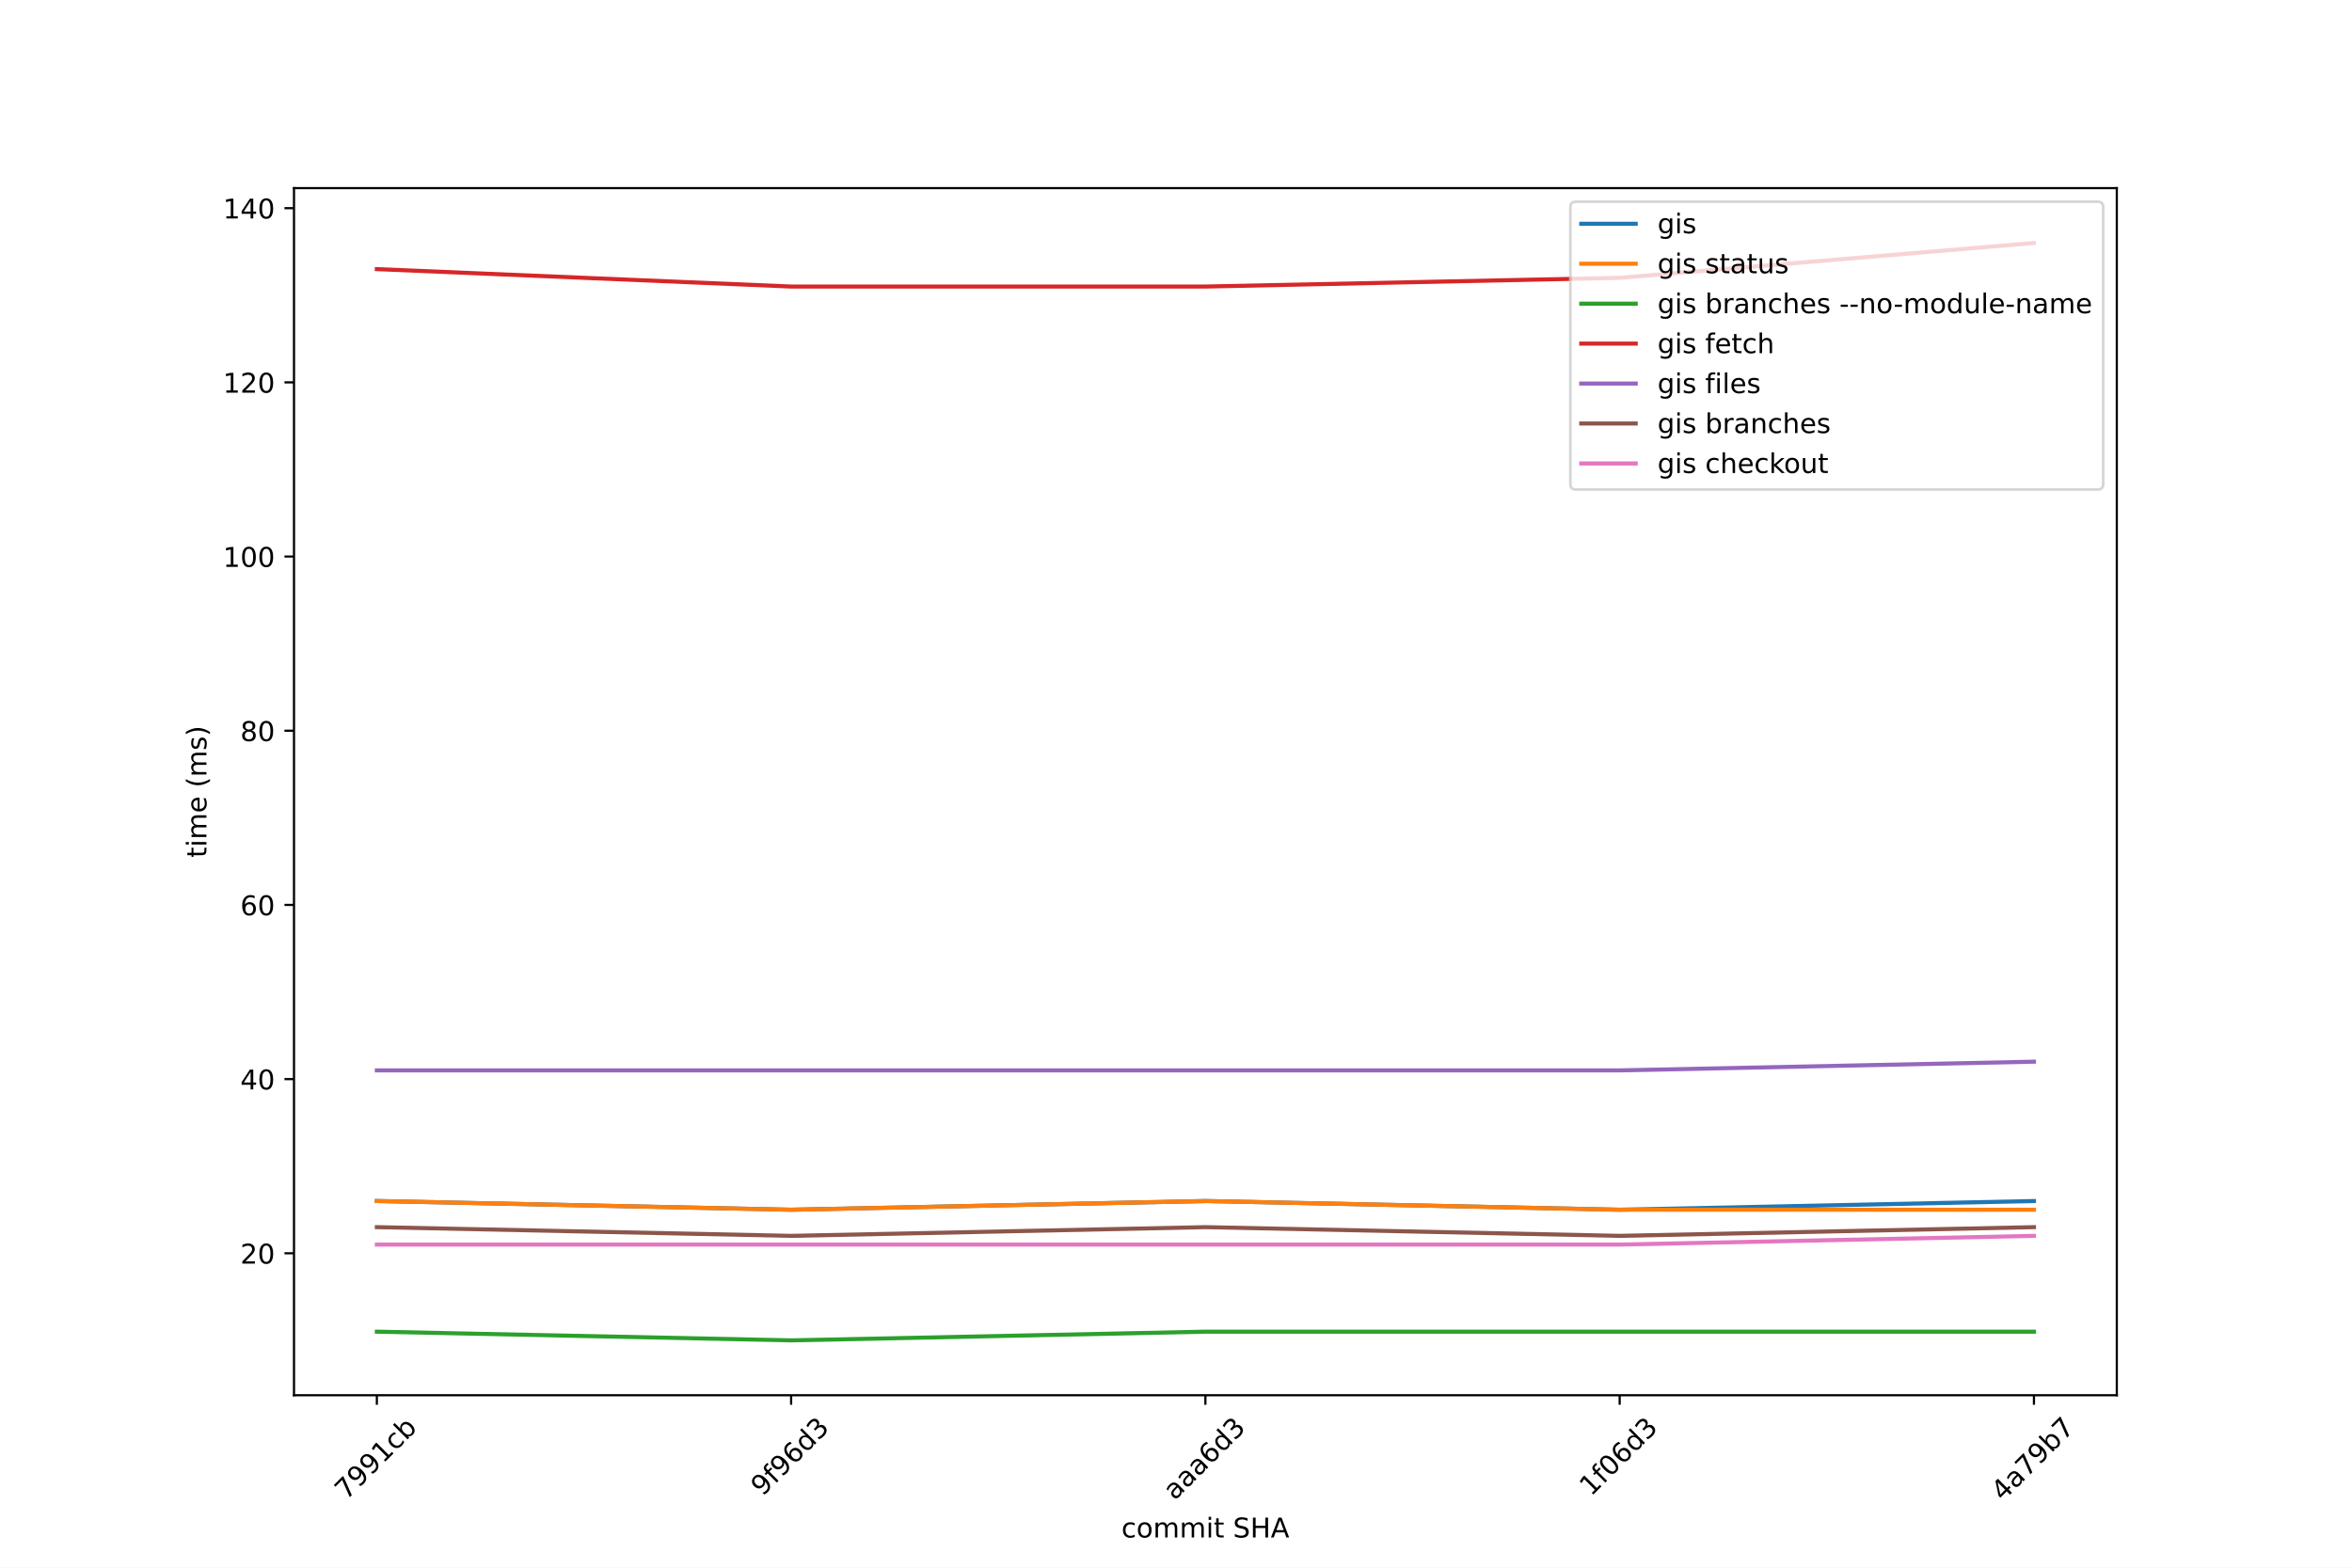
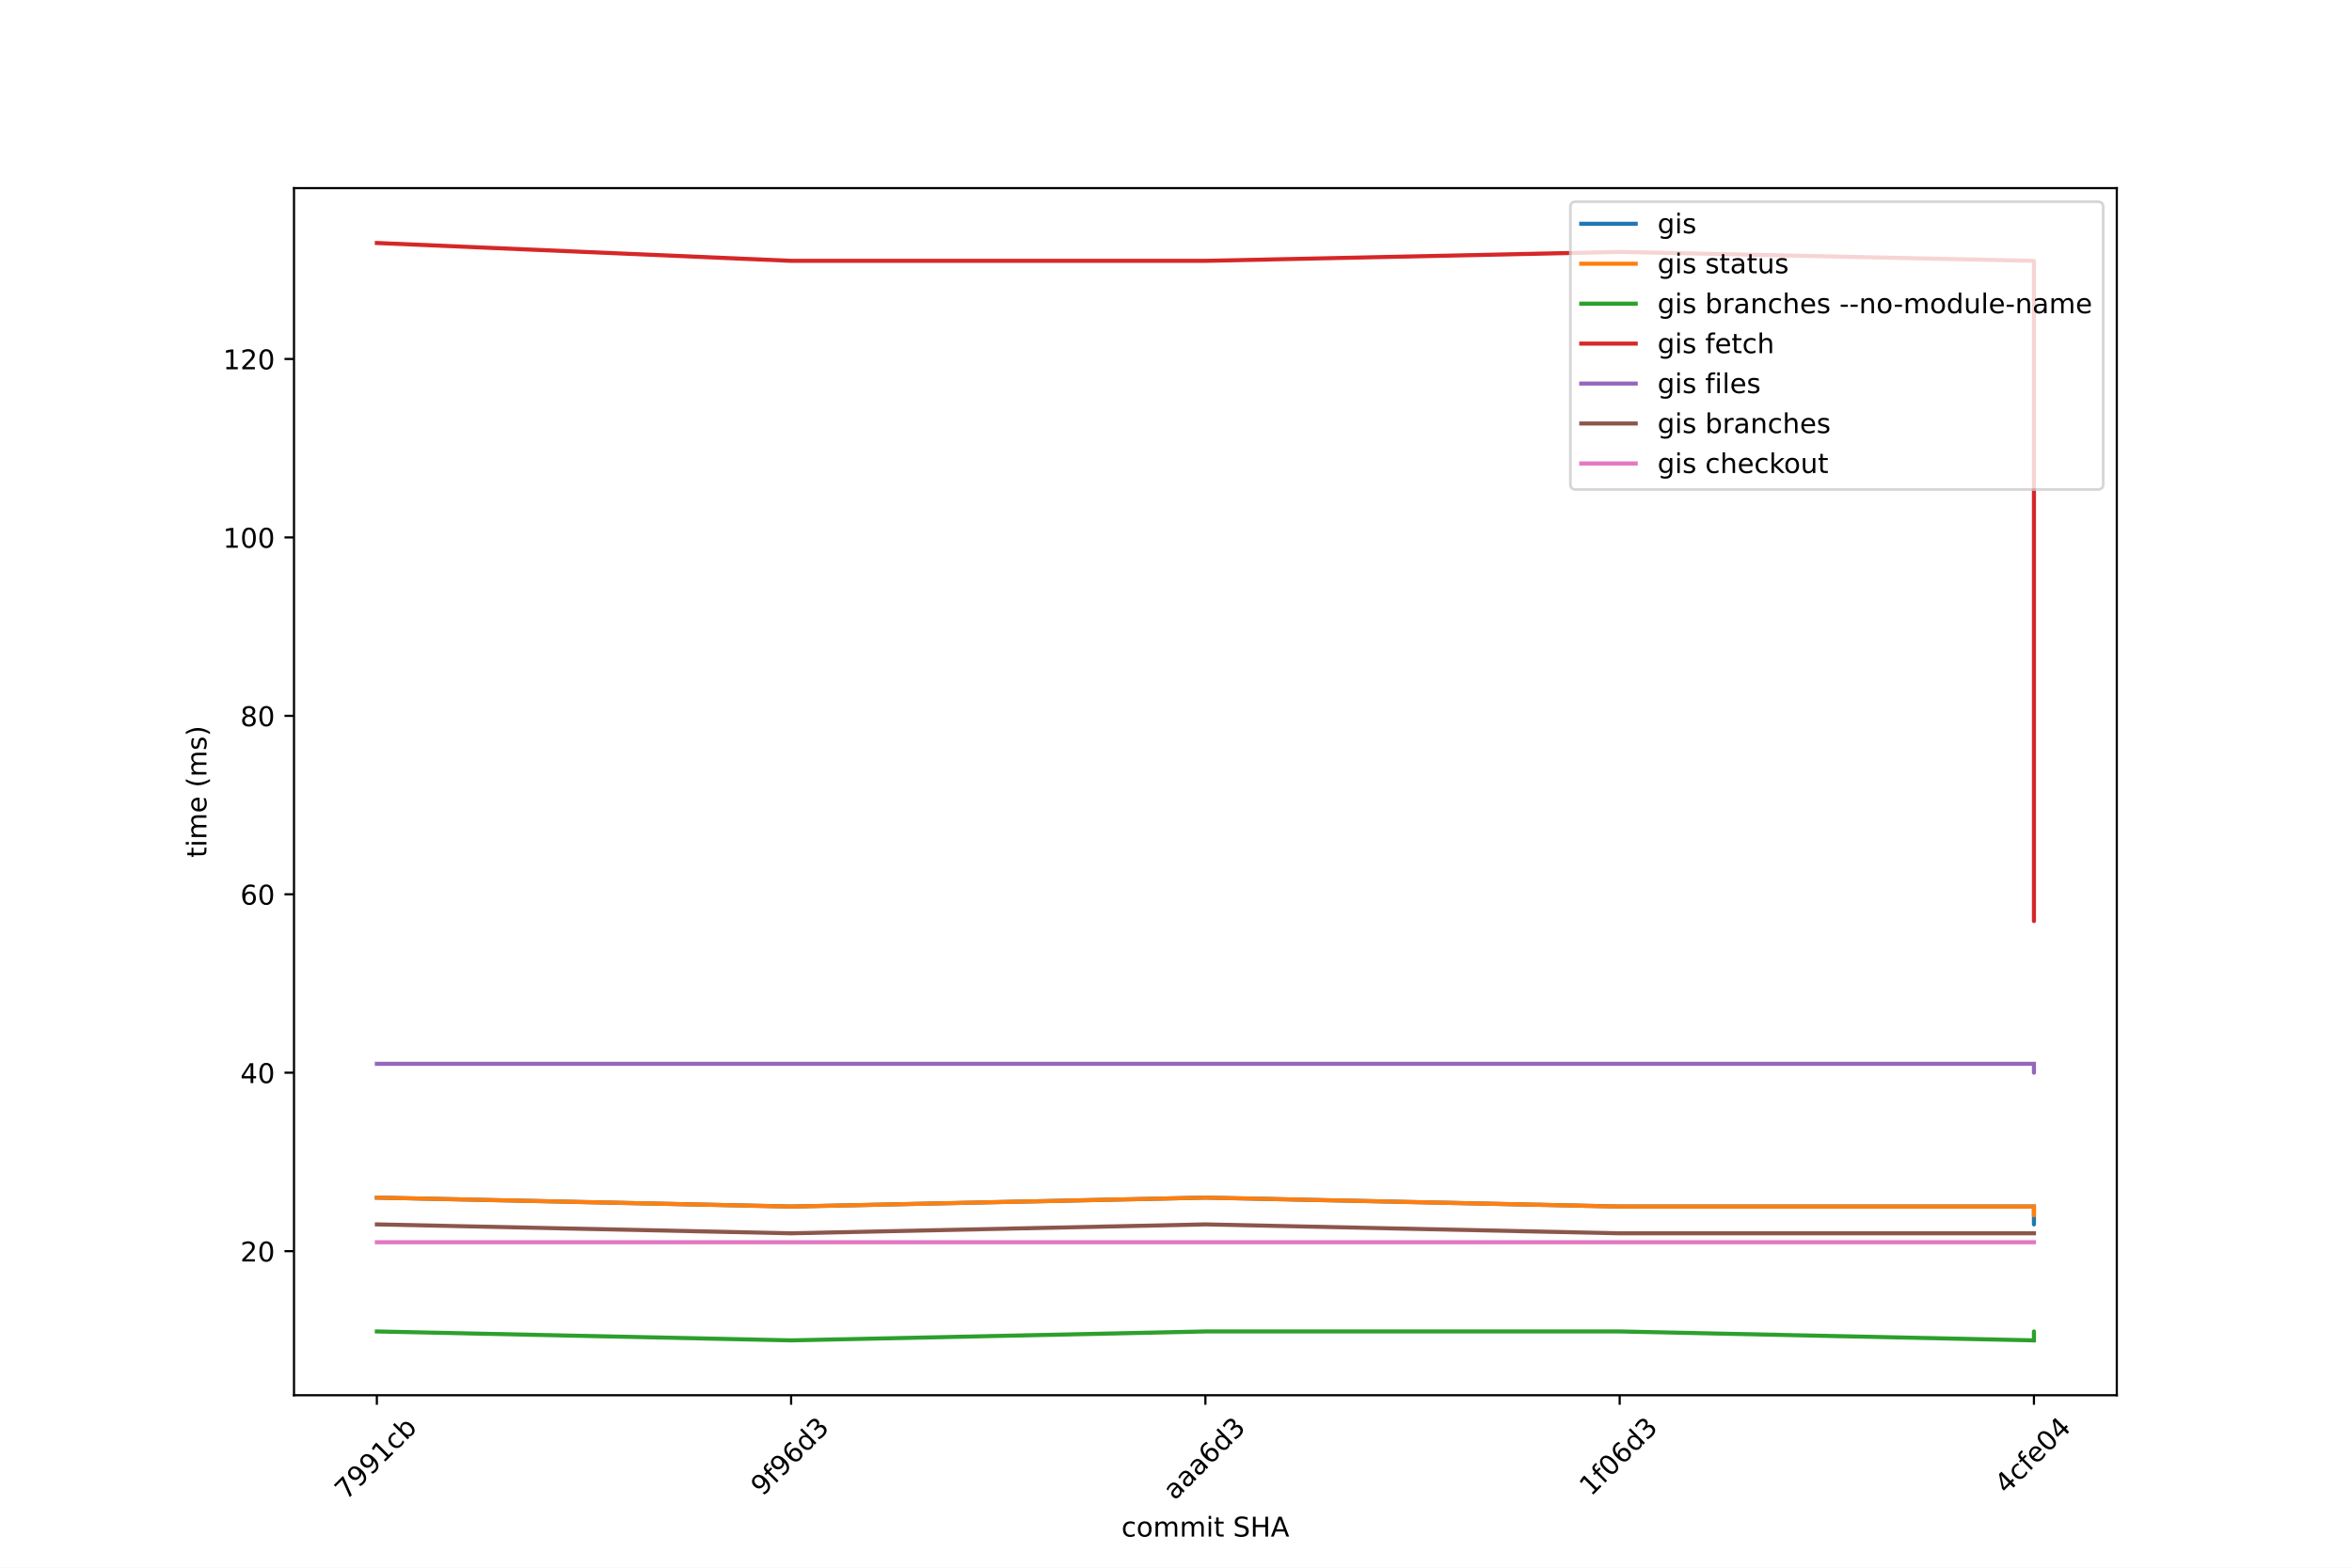
<svg xmlns="http://www.w3.org/2000/svg" xmlns:xlink="http://www.w3.org/1999/xlink" width="864pt" height="576pt" viewBox="0 0 864 576" version="1.1">
  <defs>
    <style type="text/css">*{stroke-linejoin: round; stroke-linecap: butt}</style>
  </defs>
  <g id="figure_1">
    <g id="patch_1">
      <path d="M 0 576  L 864 576  L 864 0  L 0 0  z " style="fill: #ffffff" />
    </g>
    <g id="axes_1">
      <g id="patch_2">
        <path d="M 108 512.64  L 777.6 512.64  L 777.6 69.12  L 108 69.12  z " style="fill: #ffffff" />
      </g>
      <g id="matplotlib.axis_1">
        <g id="xtick_1">
          <g id="line2d_1">
            <defs>
-               <path id="mac20d564dd" d="M 0 0  L 0 3.5  " style="stroke: #000000; stroke-width: 0.8" />
-             </defs>
-             <g>
-               <use xlink:href="#mac20d564dd" x="138.436" y="512.64" style="stroke: #000000; stroke-width: 0.8" />
+               <path id="m9c38fbcdea" d="M 0 0  L 0 3.5  " style="stroke: #000000; stroke-width: 0.8" />
+             </defs>
+             <g>
+               <use xlink:href="#m9c38fbcdea" x="138.436" y="512.64" style="stroke: #000000; stroke-width: 0.8" />
            </g>
          </g>
          <g id="text_1">
            <g transform="translate(127.2011 551.3858) rotate(-45) scale(0.1 -0.1)">
              <defs>
                <path id="DejaVuSans-37" d="M 525 4666  L 3525 4666  L 3525 4397  L 1831 0  L 1172 0  L 2766 4134  L 525 4134  L 525 4666  z " transform="scale(0.015625)" />
                <path id="DejaVuSans-39" d="M 703 97  L 703 672  Q 941 559 1184 500  Q 1428 441 1663 441  Q 2288 441 2617 861  Q 2947 1281 2994 2138  Q 2813 1869 2534 1725  Q 2256 1581 1919 1581  Q 1219 1581 811 2004  Q 403 2428 403 3163  Q 403 3881 828 4315  Q 1253 4750 1959 4750  Q 2769 4750 3195 4129  Q 3622 3509 3622 2328  Q 3622 1225 3098 567  Q 2575 -91 1691 -91  Q 1453 -91 1209 -44  Q 966 3 703 97  z M 1959 2075  Q 2384 2075 2632 2365  Q 2881 2656 2881 3163  Q 2881 3666 2632 3958  Q 2384 4250 1959 4250  Q 1534 4250 1286 3958  Q 1038 3666 1038 3163  Q 1038 2656 1286 2365  Q 1534 2075 1959 2075  z " transform="scale(0.015625)" />
                <path id="DejaVuSans-31" d="M 794 531  L 1825 531  L 1825 4091  L 703 3866  L 703 4441  L 1819 4666  L 2450 4666  L 2450 531  L 3481 531  L 3481 0  L 794 0  L 794 531  z " transform="scale(0.015625)" />
                <path id="DejaVuSans-63" d="M 3122 3366  L 3122 2828  Q 2878 2963 2633 3030  Q 2388 3097 2138 3097  Q 1578 3097 1268 2742  Q 959 2388 959 1747  Q 959 1106 1268 751  Q 1578 397 2138 397  Q 2388 397 2633 464  Q 2878 531 3122 666  L 3122 134  Q 2881 22 2623 -34  Q 2366 -91 2075 -91  Q 1284 -91 818 406  Q 353 903 353 1747  Q 353 2603 823 3093  Q 1294 3584 2113 3584  Q 2378 3584 2631 3529  Q 2884 3475 3122 3366  z " transform="scale(0.015625)" />
                <path id="DejaVuSans-62" d="M 3116 1747  Q 3116 2381 2855 2742  Q 2594 3103 2138 3103  Q 1681 3103 1420 2742  Q 1159 2381 1159 1747  Q 1159 1113 1420 752  Q 1681 391 2138 391  Q 2594 391 2855 752  Q 3116 1113 3116 1747  z M 1159 2969  Q 1341 3281 1617 3432  Q 1894 3584 2278 3584  Q 2916 3584 3314 3078  Q 3713 2572 3713 1747  Q 3713 922 3314 415  Q 2916 -91 2278 -91  Q 1894 -91 1617 61  Q 1341 213 1159 525  L 1159 0  L 581 0  L 581 4863  L 1159 4863  L 1159 2969  z " transform="scale(0.015625)" />
              </defs>
              <use xlink:href="#DejaVuSans-37" />
              <use xlink:href="#DejaVuSans-39" x="63.623" />
              <use xlink:href="#DejaVuSans-39" x="127.246" />
              <use xlink:href="#DejaVuSans-31" x="190.869" />
              <use xlink:href="#DejaVuSans-63" x="254.492" />
              <use xlink:href="#DejaVuSans-62" x="309.473" />
            </g>
          </g>
        </g>
        <g id="xtick_2">
          <g id="line2d_2">
            <g>
-               <use xlink:href="#mac20d564dd" x="290.618" y="512.64" style="stroke: #000000; stroke-width: 0.8" />
+               <use xlink:href="#m9c38fbcdea" x="290.618" y="512.64" style="stroke: #000000; stroke-width: 0.8" />
            </g>
          </g>
          <g id="text_2">
            <g transform="translate(280.0823 549.987) rotate(-45) scale(0.1 -0.1)">
              <defs>
                <path id="DejaVuSans-66" d="M 2375 4863  L 2375 4384  L 1825 4384  Q 1516 4384 1395 4259  Q 1275 4134 1275 3809  L 1275 3500  L 2222 3500  L 2222 3053  L 1275 3053  L 1275 0  L 697 0  L 697 3053  L 147 3053  L 147 3500  L 697 3500  L 697 3744  Q 697 4328 969 4595  Q 1241 4863 1831 4863  L 2375 4863  z " transform="scale(0.015625)" />
                <path id="DejaVuSans-36" d="M 2113 2584  Q 1688 2584 1439 2293  Q 1191 2003 1191 1497  Q 1191 994 1439 701  Q 1688 409 2113 409  Q 2538 409 2786 701  Q 3034 994 3034 1497  Q 3034 2003 2786 2293  Q 2538 2584 2113 2584  z M 3366 4563  L 3366 3988  Q 3128 4100 2886 4159  Q 2644 4219 2406 4219  Q 1781 4219 1451 3797  Q 1122 3375 1075 2522  Q 1259 2794 1537 2939  Q 1816 3084 2150 3084  Q 2853 3084 3261 2657  Q 3669 2231 3669 1497  Q 3669 778 3244 343  Q 2819 -91 2113 -91  Q 1303 -91 875 529  Q 447 1150 447 2328  Q 447 3434 972 4092  Q 1497 4750 2381 4750  Q 2619 4750 2861 4703  Q 3103 4656 3366 4563  z " transform="scale(0.015625)" />
                <path id="DejaVuSans-64" d="M 2906 2969  L 2906 4863  L 3481 4863  L 3481 0  L 2906 0  L 2906 525  Q 2725 213 2448 61  Q 2172 -91 1784 -91  Q 1150 -91 751 415  Q 353 922 353 1747  Q 353 2572 751 3078  Q 1150 3584 1784 3584  Q 2172 3584 2448 3432  Q 2725 3281 2906 2969  z M 947 1747  Q 947 1113 1208 752  Q 1469 391 1925 391  Q 2381 391 2643 752  Q 2906 1113 2906 1747  Q 2906 2381 2643 2742  Q 2381 3103 1925 3103  Q 1469 3103 1208 2742  Q 947 2381 947 1747  z " transform="scale(0.015625)" />
                <path id="DejaVuSans-33" d="M 2597 2516  Q 3050 2419 3304 2112  Q 3559 1806 3559 1356  Q 3559 666 3084 287  Q 2609 -91 1734 -91  Q 1441 -91 1130 -33  Q 819 25 488 141  L 488 750  Q 750 597 1062 519  Q 1375 441 1716 441  Q 2309 441 2620 675  Q 2931 909 2931 1356  Q 2931 1769 2642 2001  Q 2353 2234 1838 2234  L 1294 2234  L 1294 2753  L 1863 2753  Q 2328 2753 2575 2939  Q 2822 3125 2822 3475  Q 2822 3834 2567 4026  Q 2313 4219 1838 4219  Q 1578 4219 1281 4162  Q 984 4106 628 3988  L 628 4550  Q 988 4650 1302 4700  Q 1616 4750 1894 4750  Q 2613 4750 3031 4423  Q 3450 4097 3450 3541  Q 3450 3153 3228 2886  Q 3006 2619 2597 2516  z " transform="scale(0.015625)" />
              </defs>
              <use xlink:href="#DejaVuSans-39" />
              <use xlink:href="#DejaVuSans-66" x="63.623" />
              <use xlink:href="#DejaVuSans-39" x="98.828" />
              <use xlink:href="#DejaVuSans-36" x="162.451" />
              <use xlink:href="#DejaVuSans-64" x="226.074" />
              <use xlink:href="#DejaVuSans-33" x="289.551" />
            </g>
          </g>
        </g>
        <g id="xtick_3">
          <g id="line2d_3">
            <g>
-               <use xlink:href="#mac20d564dd" x="442.8" y="512.64" style="stroke: #000000; stroke-width: 0.8" />
+               <use xlink:href="#m9c38fbcdea" x="442.8" y="512.64" style="stroke: #000000; stroke-width: 0.8" />
            </g>
          </g>
          <g id="text_3">
            <g transform="translate(431.5078 551.4996) rotate(-45) scale(0.1 -0.1)">
              <defs>
                <path id="DejaVuSans-61" d="M 2194 1759  Q 1497 1759 1228 1600  Q 959 1441 959 1056  Q 959 750 1161 570  Q 1363 391 1709 391  Q 2188 391 2477 730  Q 2766 1069 2766 1631  L 2766 1759  L 2194 1759  z M 3341 1997  L 3341 0  L 2766 0  L 2766 531  Q 2569 213 2275 61  Q 1981 -91 1556 -91  Q 1019 -91 701 211  Q 384 513 384 1019  Q 384 1609 779 1909  Q 1175 2209 1959 2209  L 2766 2209  L 2766 2266  Q 2766 2663 2505 2880  Q 2244 3097 1772 3097  Q 1472 3097 1187 3025  Q 903 2953 641 2809  L 641 3341  Q 956 3463 1253 3523  Q 1550 3584 1831 3584  Q 2591 3584 2966 3190  Q 3341 2797 3341 1997  z " transform="scale(0.015625)" />
              </defs>
              <use xlink:href="#DejaVuSans-61" />
              <use xlink:href="#DejaVuSans-61" x="61.279" />
              <use xlink:href="#DejaVuSans-61" x="122.559" />
              <use xlink:href="#DejaVuSans-36" x="183.838" />
              <use xlink:href="#DejaVuSans-64" x="247.461" />
              <use xlink:href="#DejaVuSans-33" x="310.938" />
            </g>
          </g>
        </g>
        <g id="xtick_4">
          <g id="line2d_4">
            <g>
-               <use xlink:href="#mac20d564dd" x="594.982" y="512.64" style="stroke: #000000; stroke-width: 0.8" />
+               <use xlink:href="#m9c38fbcdea" x="594.982" y="512.64" style="stroke: #000000; stroke-width: 0.8" />
            </g>
          </g>
          <g id="text_4">
            <g transform="translate(584.4459 549.987) rotate(-45) scale(0.1 -0.1)">
              <defs>
                <path id="DejaVuSans-30" d="M 2034 4250  Q 1547 4250 1301 3770  Q 1056 3291 1056 2328  Q 1056 1369 1301 889  Q 1547 409 2034 409  Q 2525 409 2770 889  Q 3016 1369 3016 2328  Q 3016 3291 2770 3770  Q 2525 4250 2034 4250  z M 2034 4750  Q 2819 4750 3233 4129  Q 3647 3509 3647 2328  Q 3647 1150 3233 529  Q 2819 -91 2034 -91  Q 1250 -91 836 529  Q 422 1150 422 2328  Q 422 3509 836 4129  Q 1250 4750 2034 4750  z " transform="scale(0.015625)" />
              </defs>
              <use xlink:href="#DejaVuSans-31" />
              <use xlink:href="#DejaVuSans-66" x="63.623" />
              <use xlink:href="#DejaVuSans-30" x="98.828" />
              <use xlink:href="#DejaVuSans-36" x="162.451" />
              <use xlink:href="#DejaVuSans-64" x="226.074" />
              <use xlink:href="#DejaVuSans-33" x="289.551" />
            </g>
          </g>
        </g>
        <g id="xtick_5">
          <g id="line2d_5">
            <g>
-               <use xlink:href="#mac20d564dd" x="747.164" y="512.64" style="stroke: #000000; stroke-width: 0.8" />
+               <use xlink:href="#m9c38fbcdea" x="747.164" y="512.64" style="stroke: #000000; stroke-width: 0.8" />
            </g>
          </g>
          <g id="text_5">
-             <g transform="translate(735.7057 551.831) rotate(-45) scale(0.1 -0.1)">
+             <g transform="translate(737.0023 549.2379) rotate(-45) scale(0.1 -0.1)">
              <defs>
                <path id="DejaVuSans-34" d="M 2419 4116  L 825 1625  L 2419 1625  L 2419 4116  z M 2253 4666  L 3047 4666  L 3047 1625  L 3713 1625  L 3713 1100  L 3047 1100  L 3047 0  L 2419 0  L 2419 1100  L 313 1100  L 313 1709  L 2253 4666  z " transform="scale(0.015625)" />
+                 <path id="DejaVuSans-65" d="M 3597 1894  L 3597 1613  L 953 1613  Q 991 1019 1311 708  Q 1631 397 2203 397  Q 2534 397 2845 478  Q 3156 559 3463 722  L 3463 178  Q 3153 47 2828 -22  Q 2503 -91 2169 -91  Q 1331 -91 842 396  Q 353 884 353 1716  Q 353 2575 817 3079  Q 1281 3584 2069 3584  Q 2775 3584 3186 3129  Q 3597 2675 3597 1894  z M 3022 2063  Q 3016 2534 2758 2815  Q 2500 3097 2075 3097  Q 1594 3097 1305 2825  Q 1016 2553 972 2059  L 3022 2063  z " transform="scale(0.015625)" />
              </defs>
              <use xlink:href="#DejaVuSans-34" />
-               <use xlink:href="#DejaVuSans-61" x="63.623" />
-               <use xlink:href="#DejaVuSans-37" x="124.902" />
-               <use xlink:href="#DejaVuSans-39" x="188.525" />
-               <use xlink:href="#DejaVuSans-62" x="252.148" />
-               <use xlink:href="#DejaVuSans-37" x="315.625" />
+               <use xlink:href="#DejaVuSans-63" x="63.623" />
+               <use xlink:href="#DejaVuSans-66" x="118.604" />
+               <use xlink:href="#DejaVuSans-65" x="153.809" />
+               <use xlink:href="#DejaVuSans-30" x="215.332" />
+               <use xlink:href="#DejaVuSans-34" x="278.955" />
            </g>
          </g>
        </g>
        <g id="text_6">
-           <g transform="translate(411.9578 564.9) scale(0.1 -0.1)">
+           <g transform="translate(411.9578 564.5686) scale(0.1 -0.1)">
            <defs>
              <path id="DejaVuSans-6f" d="M 1959 3097  Q 1497 3097 1228 2736  Q 959 2375 959 1747  Q 959 1119 1226 758  Q 1494 397 1959 397  Q 2419 397 2687 759  Q 2956 1122 2956 1747  Q 2956 2369 2687 2733  Q 2419 3097 1959 3097  z M 1959 3584  Q 2709 3584 3137 3096  Q 3566 2609 3566 1747  Q 3566 888 3137 398  Q 2709 -91 1959 -91  Q 1206 -91 779 398  Q 353 888 353 1747  Q 353 2609 779 3096  Q 1206 3584 1959 3584  z " transform="scale(0.015625)" />
              <path id="DejaVuSans-6d" d="M 3328 2828  Q 3544 3216 3844 3400  Q 4144 3584 4550 3584  Q 5097 3584 5394 3201  Q 5691 2819 5691 2113  L 5691 0  L 5113 0  L 5113 2094  Q 5113 2597 4934 2840  Q 4756 3084 4391 3084  Q 3944 3084 3684 2787  Q 3425 2491 3425 1978  L 3425 0  L 2847 0  L 2847 2094  Q 2847 2600 2669 2842  Q 2491 3084 2119 3084  Q 1678 3084 1418 2786  Q 1159 2488 1159 1978  L 1159 0  L 581 0  L 581 3500  L 1159 3500  L 1159 2956  Q 1356 3278 1631 3431  Q 1906 3584 2284 3584  Q 2666 3584 2933 3390  Q 3200 3197 3328 2828  z " transform="scale(0.015625)" />
              <path id="DejaVuSans-69" d="M 603 3500  L 1178 3500  L 1178 0  L 603 0  L 603 3500  z M 603 4863  L 1178 4863  L 1178 4134  L 603 4134  L 603 4863  z " transform="scale(0.015625)" />
              <path id="DejaVuSans-74" d="M 1172 4494  L 1172 3500  L 2356 3500  L 2356 3053  L 1172 3053  L 1172 1153  Q 1172 725 1289 603  Q 1406 481 1766 481  L 2356 481  L 2356 0  L 1766 0  Q 1100 0 847 248  Q 594 497 594 1153  L 594 3053  L 172 3053  L 172 3500  L 594 3500  L 594 4494  L 1172 4494  z " transform="scale(0.015625)" />
              <path id="DejaVuSans-20" transform="scale(0.015625)" />
              <path id="DejaVuSans-53" d="M 3425 4513  L 3425 3897  Q 3066 4069 2747 4153  Q 2428 4238 2131 4238  Q 1616 4238 1336 4038  Q 1056 3838 1056 3469  Q 1056 3159 1242 3001  Q 1428 2844 1947 2747  L 2328 2669  Q 3034 2534 3370 2195  Q 3706 1856 3706 1288  Q 3706 609 3251 259  Q 2797 -91 1919 -91  Q 1588 -91 1214 -16  Q 841 59 441 206  L 441 856  Q 825 641 1194 531  Q 1563 422 1919 422  Q 2459 422 2753 634  Q 3047 847 3047 1241  Q 3047 1584 2836 1778  Q 2625 1972 2144 2069  L 1759 2144  Q 1053 2284 737 2584  Q 422 2884 422 3419  Q 422 4038 858 4394  Q 1294 4750 2059 4750  Q 2388 4750 2728 4690  Q 3069 4631 3425 4513  z " transform="scale(0.015625)" />
              <path id="DejaVuSans-48" d="M 628 4666  L 1259 4666  L 1259 2753  L 3553 2753  L 3553 4666  L 4184 4666  L 4184 0  L 3553 0  L 3553 2222  L 1259 2222  L 1259 0  L 628 0  L 628 4666  z " transform="scale(0.015625)" />
              <path id="DejaVuSans-41" d="M 2188 4044  L 1331 1722  L 3047 1722  L 2188 4044  z M 1831 4666  L 2547 4666  L 4325 0  L 3669 0  L 3244 1197  L 1141 1197  L 716 0  L 50 0  L 1831 4666  z " transform="scale(0.015625)" />
            </defs>
            <use xlink:href="#DejaVuSans-63" />
            <use xlink:href="#DejaVuSans-6f" x="54.98" />
            <use xlink:href="#DejaVuSans-6d" x="116.162" />
            <use xlink:href="#DejaVuSans-6d" x="213.574" />
            <use xlink:href="#DejaVuSans-69" x="310.986" />
            <use xlink:href="#DejaVuSans-74" x="338.77" />
            <use xlink:href="#DejaVuSans-20" x="377.979" />
            <use xlink:href="#DejaVuSans-53" x="409.766" />
            <use xlink:href="#DejaVuSans-48" x="473.242" />
            <use xlink:href="#DejaVuSans-41" x="548.438" />
          </g>
        </g>
      </g>
      <g id="matplotlib.axis_2">
        <g id="ytick_1">
          <g id="line2d_6">
            <defs>
-               <path id="me5f5889919" d="M 0 0  L -3.5 0  " style="stroke: #000000; stroke-width: 0.8" />
-             </defs>
-             <g>
-               <use xlink:href="#me5f5889919" x="108" y="460.48" style="stroke: #000000; stroke-width: 0.8" />
+               <path id="m805f0547c5" d="M 0 0  L -3.5 0  " style="stroke: #000000; stroke-width: 0.8" />
+             </defs>
+             <g>
+               <use xlink:href="#m805f0547c5" x="108" y="459.7" style="stroke: #000000; stroke-width: 0.8" />
            </g>
          </g>
          <g id="text_7">
-             <g transform="translate(88.275 464.2792) scale(0.1 -0.1)">
+             <g transform="translate(88.275 463.4987) scale(0.1 -0.1)">
              <defs>
                <path id="DejaVuSans-32" d="M 1228 531  L 3431 531  L 3431 0  L 469 0  L 469 531  Q 828 903 1448 1529  Q 2069 2156 2228 2338  Q 2531 2678 2651 2914  Q 2772 3150 2772 3378  Q 2772 3750 2511 3984  Q 2250 4219 1831 4219  Q 1534 4219 1204 4116  Q 875 4013 500 3803  L 500 4441  Q 881 4594 1212 4672  Q 1544 4750 1819 4750  Q 2544 4750 2975 4387  Q 3406 4025 3406 3419  Q 3406 3131 3298 2873  Q 3191 2616 2906 2266  Q 2828 2175 2409 1742  Q 1991 1309 1228 531  z " transform="scale(0.015625)" />
              </defs>
              <use xlink:href="#DejaVuSans-32" />
              <use xlink:href="#DejaVuSans-30" x="63.623" />
            </g>
          </g>
        </g>
        <g id="ytick_2">
          <g id="line2d_7">
            <g>
-               <use xlink:href="#me5f5889919" x="108" y="396.48" style="stroke: #000000; stroke-width: 0.8" />
+               <use xlink:href="#m805f0547c5" x="108" y="394.139" style="stroke: #000000; stroke-width: 0.8" />
            </g>
          </g>
          <g id="text_8">
-             <g transform="translate(88.275 400.2792) scale(0.1 -0.1)">
+             <g transform="translate(88.275 397.9378) scale(0.1 -0.1)">
              <use xlink:href="#DejaVuSans-34" />
              <use xlink:href="#DejaVuSans-30" x="63.623" />
            </g>
          </g>
        </g>
        <g id="ytick_3">
          <g id="line2d_8">
            <g>
-               <use xlink:href="#me5f5889919" x="108" y="332.48" style="stroke: #000000; stroke-width: 0.8" />
+               <use xlink:href="#m805f0547c5" x="108" y="328.578" style="stroke: #000000; stroke-width: 0.8" />
            </g>
          </g>
          <g id="text_9">
-             <g transform="translate(88.275 336.2792) scale(0.1 -0.1)">
+             <g transform="translate(88.275 332.3768) scale(0.1 -0.1)">
              <use xlink:href="#DejaVuSans-36" />
              <use xlink:href="#DejaVuSans-30" x="63.623" />
            </g>
          </g>
        </g>
        <g id="ytick_4">
          <g id="line2d_9">
            <g>
-               <use xlink:href="#me5f5889919" x="108" y="268.48" style="stroke: #000000; stroke-width: 0.8" />
+               <use xlink:href="#m805f0547c5" x="108" y="263.017" style="stroke: #000000; stroke-width: 0.8" />
            </g>
          </g>
          <g id="text_10">
-             <g transform="translate(88.275 272.2792) scale(0.1 -0.1)">
+             <g transform="translate(88.275 266.8158) scale(0.1 -0.1)">
              <defs>
                <path id="DejaVuSans-38" d="M 2034 2216  Q 1584 2216 1326 1975  Q 1069 1734 1069 1313  Q 1069 891 1326 650  Q 1584 409 2034 409  Q 2484 409 2743 651  Q 3003 894 3003 1313  Q 3003 1734 2745 1975  Q 2488 2216 2034 2216  z M 1403 2484  Q 997 2584 770 2862  Q 544 3141 544 3541  Q 544 4100 942 4425  Q 1341 4750 2034 4750  Q 2731 4750 3128 4425  Q 3525 4100 3525 3541  Q 3525 3141 3298 2862  Q 3072 2584 2669 2484  Q 3125 2378 3379 2068  Q 3634 1759 3634 1313  Q 3634 634 3220 271  Q 2806 -91 2034 -91  Q 1263 -91 848 271  Q 434 634 434 1313  Q 434 1759 690 2068  Q 947 2378 1403 2484  z M 1172 3481  Q 1172 3119 1398 2916  Q 1625 2713 2034 2713  Q 2441 2713 2670 2916  Q 2900 3119 2900 3481  Q 2900 3844 2670 4047  Q 2441 4250 2034 4250  Q 1625 4250 1398 4047  Q 1172 3844 1172 3481  z " transform="scale(0.015625)" />
              </defs>
              <use xlink:href="#DejaVuSans-38" />
              <use xlink:href="#DejaVuSans-30" x="63.623" />
            </g>
          </g>
        </g>
        <g id="ytick_5">
          <g id="line2d_10">
            <g>
-               <use xlink:href="#me5f5889919" x="108" y="204.48" style="stroke: #000000; stroke-width: 0.8" />
+               <use xlink:href="#m805f0547c5" x="108" y="197.456" style="stroke: #000000; stroke-width: 0.8" />
            </g>
          </g>
          <g id="text_11">
-             <g transform="translate(81.9125 208.2792) scale(0.1 -0.1)">
+             <g transform="translate(81.9125 201.2548) scale(0.1 -0.1)">
              <use xlink:href="#DejaVuSans-31" />
              <use xlink:href="#DejaVuSans-30" x="63.623" />
              <use xlink:href="#DejaVuSans-30" x="127.246" />
            </g>
          </g>
        </g>
        <g id="ytick_6">
          <g id="line2d_11">
            <g>
-               <use xlink:href="#me5f5889919" x="108" y="140.48" style="stroke: #000000; stroke-width: 0.8" />
+               <use xlink:href="#m805f0547c5" x="108" y="131.895" style="stroke: #000000; stroke-width: 0.8" />
            </g>
          </g>
          <g id="text_12">
-             <g transform="translate(81.9125 144.2792) scale(0.1 -0.1)">
+             <g transform="translate(81.9125 135.6939) scale(0.1 -0.1)">
              <use xlink:href="#DejaVuSans-31" />
              <use xlink:href="#DejaVuSans-32" x="63.623" />
              <use xlink:href="#DejaVuSans-30" x="127.246" />
            </g>
          </g>
        </g>
-         <g id="ytick_7">
-           <g id="line2d_12">
-             <g>
-               <use xlink:href="#me5f5889919" x="108" y="76.48" style="stroke: #000000; stroke-width: 0.8" />
-             </g>
-           </g>
-           <g id="text_13">
-             <g transform="translate(81.9125 80.27922) scale(0.1 -0.1)">
-               <use xlink:href="#DejaVuSans-31" />
-               <use xlink:href="#DejaVuSans-34" x="63.623" />
-               <use xlink:href="#DejaVuSans-30" x="127.246" />
-             </g>
-           </g>
-         </g>
-         <g id="text_14">
+         <g id="text_13">
          <g transform="translate(75.83281 315.1417) rotate(-90) scale(0.1 -0.1)">
            <defs>
-               <path id="DejaVuSans-65" d="M 3597 1894  L 3597 1613  L 953 1613  Q 991 1019 1311 708  Q 1631 397 2203 397  Q 2534 397 2845 478  Q 3156 559 3463 722  L 3463 178  Q 3153 47 2828 -22  Q 2503 -91 2169 -91  Q 1331 -91 842 396  Q 353 884 353 1716  Q 353 2575 817 3079  Q 1281 3584 2069 3584  Q 2775 3584 3186 3129  Q 3597 2675 3597 1894  z M 3022 2063  Q 3016 2534 2758 2815  Q 2500 3097 2075 3097  Q 1594 3097 1305 2825  Q 1016 2553 972 2059  L 3022 2063  z " transform="scale(0.015625)" />
              <path id="DejaVuSans-28" d="M 1984 4856  Q 1566 4138 1362 3434  Q 1159 2731 1159 2009  Q 1159 1288 1364 580  Q 1569 -128 1984 -844  L 1484 -844  Q 1016 -109 783 600  Q 550 1309 550 2009  Q 550 2706 781 3412  Q 1013 4119 1484 4856  L 1984 4856  z " transform="scale(0.015625)" />
              <path id="DejaVuSans-73" d="M 2834 3397  L 2834 2853  Q 2591 2978 2328 3040  Q 2066 3103 1784 3103  Q 1356 3103 1142 2972  Q 928 2841 928 2578  Q 928 2378 1081 2264  Q 1234 2150 1697 2047  L 1894 2003  Q 2506 1872 2764 1633  Q 3022 1394 3022 966  Q 3022 478 2636 193  Q 2250 -91 1575 -91  Q 1294 -91 989 -36  Q 684 19 347 128  L 347 722  Q 666 556 975 473  Q 1284 391 1588 391  Q 1994 391 2212 530  Q 2431 669 2431 922  Q 2431 1156 2273 1281  Q 2116 1406 1581 1522  L 1381 1569  Q 847 1681 609 1914  Q 372 2147 372 2553  Q 372 3047 722 3315  Q 1072 3584 1716 3584  Q 2034 3584 2315 3537  Q 2597 3491 2834 3397  z " transform="scale(0.015625)" />
              <path id="DejaVuSans-29" d="M 513 4856  L 1013 4856  Q 1481 4119 1714 3412  Q 1947 2706 1947 2009  Q 1947 1309 1714 600  Q 1481 -109 1013 -844  L 513 -844  Q 928 -128 1133 580  Q 1338 1288 1338 2009  Q 1338 2731 1133 3434  Q 928 4138 513 4856  z " transform="scale(0.015625)" />
            </defs>
            <use xlink:href="#DejaVuSans-74" />
            <use xlink:href="#DejaVuSans-69" x="39.209" />
            <use xlink:href="#DejaVuSans-6d" x="66.992" />
            <use xlink:href="#DejaVuSans-65" x="164.404" />
            <use xlink:href="#DejaVuSans-20" x="225.928" />
            <use xlink:href="#DejaVuSans-28" x="257.715" />
            <use xlink:href="#DejaVuSans-6d" x="296.729" />
            <use xlink:href="#DejaVuSans-73" x="394.141" />
            <use xlink:href="#DejaVuSans-29" x="446.24" />
          </g>
        </g>
      </g>
+       <g id="line2d_12">
+         <path d="M 138.436 440.031  L 290.618 443.309  L 442.8 440.031  L 594.982 443.309  L 747.164 443.309  L 747.164 446.587  L 747.164 449.865  L 747.164 443.309  L 747.164 443.309  L 747.164 443.309  L 747.164 443.309  " clip-path="url(#pfd35b605b8)" style="fill: none; stroke: #1f77b4; stroke-width: 1.5; stroke-linecap: square" />
+       </g>
      <g id="line2d_13">
-         <path d="M 138.436 441.28  L 290.618 444.48  L 442.8 441.28  L 594.982 444.48  L 747.164 441.28  " clip-path="url(#p4544838e4b)" style="fill: none; stroke: #1f77b4; stroke-width: 1.5; stroke-linecap: square" />
+         <path d="M 138.436 440.031  L 290.618 443.309  L 442.8 440.031  L 594.982 443.309  L 747.164 443.309  L 747.164 446.587  L 747.164 446.587  L 747.164 443.309  L 747.164 443.309  L 747.164 443.309  L 747.164 443.309  " clip-path="url(#pfd35b605b8)" style="fill: none; stroke: #ff7f0e; stroke-width: 1.5; stroke-linecap: square" />
      </g>
      <g id="line2d_14">
-         <path d="M 138.436 441.28  L 290.618 444.48  L 442.8 441.28  L 594.982 444.48  L 747.164 444.48  " clip-path="url(#p4544838e4b)" style="fill: none; stroke: #ff7f0e; stroke-width: 1.5; stroke-linecap: square" />
+         <path d="M 138.436 489.202  L 290.618 492.48  L 442.8 489.202  L 594.982 489.202  L 747.164 492.48  L 747.164 489.202  L 747.164 492.48  L 747.164 492.48  L 747.164 492.48  L 747.164 492.48  L 747.164 492.48  " clip-path="url(#pfd35b605b8)" style="fill: none; stroke: #2ca02c; stroke-width: 1.5; stroke-linecap: square" />
      </g>
      <g id="line2d_15">
-         <path d="M 138.436 489.28  L 290.618 492.48  L 442.8 489.28  L 594.982 489.28  L 747.164 489.28  " clip-path="url(#p4544838e4b)" style="fill: none; stroke: #2ca02c; stroke-width: 1.5; stroke-linecap: square" />
+         <path d="M 138.436 89.28  L 290.618 95.836  L 442.8 95.836  L 594.982 92.558  L 747.164 95.836  L 747.164 338.412  L 747.164 338.412  L 747.164 99.114  L 747.164 95.836  L 747.164 99.114  L 747.164 99.114  " clip-path="url(#pfd35b605b8)" style="fill: none; stroke: #d62728; stroke-width: 1.5; stroke-linecap: square" />
      </g>
      <g id="line2d_16">
-         <path d="M 138.436 98.88  L 290.618 105.28  L 442.8 105.28  L 594.982 102.08  L 747.164 89.28  " clip-path="url(#p4544838e4b)" style="fill: none; stroke: #d62728; stroke-width: 1.5; stroke-linecap: square" />
+         <path d="M 138.436 390.86  L 290.618 390.86  L 442.8 390.86  L 594.982 390.86  L 747.164 390.86  L 747.164 390.86  L 747.164 394.139  L 747.164 394.139  L 747.164 390.86  L 747.164 394.139  L 747.164 390.86  " clip-path="url(#pfd35b605b8)" style="fill: none; stroke: #9467bd; stroke-width: 1.5; stroke-linecap: square" />
      </g>
      <g id="line2d_17">
-         <path d="M 138.436 393.28  L 290.618 393.28  L 442.8 393.28  L 594.982 393.28  L 747.164 390.08  " clip-path="url(#p4544838e4b)" style="fill: none; stroke: #9467bd; stroke-width: 1.5; stroke-linecap: square" />
+         <path d="M 138.436 449.865  L 290.618 453.143  L 442.8 449.865  L 594.982 453.143  L 747.164 453.143  L 747.164 453.143  L 747.164 453.143  L 747.164 453.143  L 747.164 453.143  L 747.164 453.143  L 747.164 453.143  " clip-path="url(#pfd35b605b8)" style="fill: none; stroke: #8c564b; stroke-width: 1.5; stroke-linecap: square" />
      </g>
      <g id="line2d_18">
-         <path d="M 138.436 450.88  L 290.618 454.08  L 442.8 450.88  L 594.982 454.08  L 747.164 450.88  " clip-path="url(#p4544838e4b)" style="fill: none; stroke: #8c564b; stroke-width: 1.5; stroke-linecap: square" />
-       </g>
-       <g id="line2d_19">
-         <path d="M 138.436 457.28  L 290.618 457.28  L 442.8 457.28  L 594.982 457.28  L 747.164 454.08  " clip-path="url(#p4544838e4b)" style="fill: none; stroke: #e377c2; stroke-width: 1.5; stroke-linecap: square" />
+         <path d="M 138.436 456.421  L 290.618 456.421  L 442.8 456.421  L 594.982 456.421  L 747.164 456.421  L 747.164 456.421  L 747.164 456.421  L 747.164 456.421  L 747.164 456.421  L 747.164 456.421  L 747.164 456.421  " clip-path="url(#pfd35b605b8)" style="fill: none; stroke: #e377c2; stroke-width: 1.5; stroke-linecap: square" />
      </g>
      <g id="patch_3">
        <path d="M 108 512.64  L 108 69.12  " style="fill: none; stroke: #000000; stroke-width: 0.8; stroke-linejoin: miter; stroke-linecap: square" />
      </g>
      <g id="patch_4">
        <path d="M 777.6 512.64  L 777.6 69.12  " style="fill: none; stroke: #000000; stroke-width: 0.8; stroke-linejoin: miter; stroke-linecap: square" />
      </g>
      <g id="patch_5">
        <path d="M 108 512.64  L 777.6 512.64  " style="fill: none; stroke: #000000; stroke-width: 0.8; stroke-linejoin: miter; stroke-linecap: square" />
      </g>
      <g id="patch_6">
        <path d="M 108 69.12  L 777.6 69.12  " style="fill: none; stroke: #000000; stroke-width: 0.8; stroke-linejoin: miter; stroke-linecap: square" />
      </g>
      <g id="legend_1">
        <g id="patch_7">
          <path d="M 578.873 179.867  L 770.6 179.867  Q 772.6 179.867 772.6 177.867  L 772.6 76.12  Q 772.6 74.12 770.6 74.12  L 578.873 74.12  Q 576.873 74.12 576.873 76.12  L 576.873 177.867  Q 576.873 179.867 578.873 179.867  z " style="fill: #ffffff; opacity: 0.8; stroke: #cccccc; stroke-linejoin: miter" />
        </g>
+         <g id="line2d_19">
+           <path d="M 580.873 82.218  L 590.873 82.218  L 600.873 82.218  " style="fill: none; stroke: #1f77b4; stroke-width: 1.5; stroke-linecap: square" />
+         </g>
+         <g id="text_14">
+           <g transform="translate(608.8734 85.71844) scale(0.1 -0.1)">
+             <defs>
+               <path id="DejaVuSans-67" d="M 2906 1791  Q 2906 2416 2648 2759  Q 2391 3103 1925 3103  Q 1463 3103 1205 2759  Q 947 2416 947 1791  Q 947 1169 1205 825  Q 1463 481 1925 481  Q 2391 481 2648 825  Q 2906 1169 2906 1791  z M 3481 434  Q 3481 -459 3084 -895  Q 2688 -1331 1869 -1331  Q 1566 -1331 1297 -1286  Q 1028 -1241 775 -1147  L 775 -588  Q 1028 -725 1275 -790  Q 1522 -856 1778 -856  Q 2344 -856 2625 -561  Q 2906 -266 2906 331  L 2906 616  Q 2728 306 2450 153  Q 2172 0 1784 0  Q 1141 0 747 490  Q 353 981 353 1791  Q 353 2603 747 3093  Q 1141 3584 1784 3584  Q 2172 3584 2450 3431  Q 2728 3278 2906 2969  L 2906 3500  L 3481 3500  L 3481 434  z " transform="scale(0.015625)" />
+             </defs>
+             <use xlink:href="#DejaVuSans-67" />
+             <use xlink:href="#DejaVuSans-69" x="63.477" />
+             <use xlink:href="#DejaVuSans-73" x="91.26" />
+           </g>
+         </g>
        <g id="line2d_20">
-           <path d="M 580.873 82.218  L 590.873 82.218  L 600.873 82.218  " style="fill: none; stroke: #1f77b4; stroke-width: 1.5; stroke-linecap: square" />
+           <path d="M 580.873 96.897  L 590.873 96.897  L 600.873 96.897  " style="fill: none; stroke: #ff7f0e; stroke-width: 1.5; stroke-linecap: square" />
        </g>
        <g id="text_15">
-           <g transform="translate(608.8734 85.71844) scale(0.1 -0.1)">
-             <defs>
-               <path id="DejaVuSans-67" d="M 2906 1791  Q 2906 2416 2648 2759  Q 2391 3103 1925 3103  Q 1463 3103 1205 2759  Q 947 2416 947 1791  Q 947 1169 1205 825  Q 1463 481 1925 481  Q 2391 481 2648 825  Q 2906 1169 2906 1791  z M 3481 434  Q 3481 -459 3084 -895  Q 2688 -1331 1869 -1331  Q 1566 -1331 1297 -1286  Q 1028 -1241 775 -1147  L 775 -588  Q 1028 -725 1275 -790  Q 1522 -856 1778 -856  Q 2344 -856 2625 -561  Q 2906 -266 2906 331  L 2906 616  Q 2728 306 2450 153  Q 2172 0 1784 0  Q 1141 0 747 490  Q 353 981 353 1791  Q 353 2603 747 3093  Q 1141 3584 1784 3584  Q 2172 3584 2450 3431  Q 2728 3278 2906 2969  L 2906 3500  L 3481 3500  L 3481 434  z " transform="scale(0.015625)" />
-             </defs>
-             <use xlink:href="#DejaVuSans-67" />
-             <use xlink:href="#DejaVuSans-69" x="63.477" />
-             <use xlink:href="#DejaVuSans-73" x="91.26" />
-           </g>
-         </g>
-         <g id="line2d_21">
-           <path d="M 580.873 96.897  L 590.873 96.897  L 600.873 96.897  " style="fill: none; stroke: #ff7f0e; stroke-width: 1.5; stroke-linecap: square" />
-         </g>
-         <g id="text_16">
          <g transform="translate(608.8734 100.3966) scale(0.1 -0.1)">
            <defs>
              <path id="DejaVuSans-75" d="M 544 1381  L 544 3500  L 1119 3500  L 1119 1403  Q 1119 906 1312 657  Q 1506 409 1894 409  Q 2359 409 2629 706  Q 2900 1003 2900 1516  L 2900 3500  L 3475 3500  L 3475 0  L 2900 0  L 2900 538  Q 2691 219 2414 64  Q 2138 -91 1772 -91  Q 1169 -91 856 284  Q 544 659 544 1381  z M 1991 3584  L 1991 3584  z " transform="scale(0.015625)" />
            </defs>
            <use xlink:href="#DejaVuSans-67" />
            <use xlink:href="#DejaVuSans-69" x="63.477" />
            <use xlink:href="#DejaVuSans-73" x="91.26" />
            <use xlink:href="#DejaVuSans-20" x="143.359" />
            <use xlink:href="#DejaVuSans-73" x="175.146" />
            <use xlink:href="#DejaVuSans-74" x="227.246" />
            <use xlink:href="#DejaVuSans-61" x="266.455" />
            <use xlink:href="#DejaVuSans-74" x="327.734" />
            <use xlink:href="#DejaVuSans-75" x="366.943" />
            <use xlink:href="#DejaVuSans-73" x="430.322" />
          </g>
        </g>
-         <g id="line2d_22">
+         <g id="line2d_21">
          <path d="M 580.873 111.575  L 590.873 111.575  L 600.873 111.575  " style="fill: none; stroke: #2ca02c; stroke-width: 1.5; stroke-linecap: square" />
        </g>
-         <g id="text_17">
+         <g id="text_16">
          <g transform="translate(608.8734 115.0747) scale(0.1 -0.1)">
            <defs>
              <path id="DejaVuSans-72" d="M 2631 2963  Q 2534 3019 2420 3045  Q 2306 3072 2169 3072  Q 1681 3072 1420 2755  Q 1159 2438 1159 1844  L 1159 0  L 581 0  L 581 3500  L 1159 3500  L 1159 2956  Q 1341 3275 1631 3429  Q 1922 3584 2338 3584  Q 2397 3584 2469 3576  Q 2541 3569 2628 3553  L 2631 2963  z " transform="scale(0.015625)" />
              <path id="DejaVuSans-6e" d="M 3513 2113  L 3513 0  L 2938 0  L 2938 2094  Q 2938 2591 2744 2837  Q 2550 3084 2163 3084  Q 1697 3084 1428 2787  Q 1159 2491 1159 1978  L 1159 0  L 581 0  L 581 3500  L 1159 3500  L 1159 2956  Q 1366 3272 1645 3428  Q 1925 3584 2291 3584  Q 2894 3584 3203 3211  Q 3513 2838 3513 2113  z " transform="scale(0.015625)" />
              <path id="DejaVuSans-68" d="M 3513 2113  L 3513 0  L 2938 0  L 2938 2094  Q 2938 2591 2744 2837  Q 2550 3084 2163 3084  Q 1697 3084 1428 2787  Q 1159 2491 1159 1978  L 1159 0  L 581 0  L 581 4863  L 1159 4863  L 1159 2956  Q 1366 3272 1645 3428  Q 1925 3584 2291 3584  Q 2894 3584 3203 3211  Q 3513 2838 3513 2113  z " transform="scale(0.015625)" />
              <path id="DejaVuSans-2d" d="M 313 2009  L 1997 2009  L 1997 1497  L 313 1497  L 313 2009  z " transform="scale(0.015625)" />
              <path id="DejaVuSans-6c" d="M 603 4863  L 1178 4863  L 1178 0  L 603 0  L 603 4863  z " transform="scale(0.015625)" />
            </defs>
            <use xlink:href="#DejaVuSans-67" />
            <use xlink:href="#DejaVuSans-69" x="63.477" />
            <use xlink:href="#DejaVuSans-73" x="91.26" />
            <use xlink:href="#DejaVuSans-20" x="143.359" />
            <use xlink:href="#DejaVuSans-62" x="175.146" />
            <use xlink:href="#DejaVuSans-72" x="238.623" />
            <use xlink:href="#DejaVuSans-61" x="279.736" />
            <use xlink:href="#DejaVuSans-6e" x="341.016" />
            <use xlink:href="#DejaVuSans-63" x="404.395" />
            <use xlink:href="#DejaVuSans-68" x="459.375" />
            <use xlink:href="#DejaVuSans-65" x="522.754" />
            <use xlink:href="#DejaVuSans-73" x="584.277" />
            <use xlink:href="#DejaVuSans-20" x="636.377" />
            <use xlink:href="#DejaVuSans-2d" x="668.164" />
            <use xlink:href="#DejaVuSans-2d" x="704.248" />
            <use xlink:href="#DejaVuSans-6e" x="740.332" />
            <use xlink:href="#DejaVuSans-6f" x="803.711" />
            <use xlink:href="#DejaVuSans-2d" x="866.768" />
            <use xlink:href="#DejaVuSans-6d" x="902.852" />
            <use xlink:href="#DejaVuSans-6f" x="1000.264" />
            <use xlink:href="#DejaVuSans-64" x="1061.445" />
            <use xlink:href="#DejaVuSans-75" x="1124.922" />
            <use xlink:href="#DejaVuSans-6c" x="1188.301" />
            <use xlink:href="#DejaVuSans-65" x="1216.084" />
            <use xlink:href="#DejaVuSans-2d" x="1277.607" />
            <use xlink:href="#DejaVuSans-6e" x="1313.691" />
            <use xlink:href="#DejaVuSans-61" x="1377.07" />
            <use xlink:href="#DejaVuSans-6d" x="1438.35" />
            <use xlink:href="#DejaVuSans-65" x="1535.762" />
          </g>
        </g>
-         <g id="line2d_23">
+         <g id="line2d_22">
          <path d="M 580.873 126.253  L 590.873 126.253  L 600.873 126.253  " style="fill: none; stroke: #d62728; stroke-width: 1.5; stroke-linecap: square" />
        </g>
-         <g id="text_18">
+         <g id="text_17">
          <g transform="translate(608.8734 129.7528) scale(0.1 -0.1)">
            <use xlink:href="#DejaVuSans-67" />
            <use xlink:href="#DejaVuSans-69" x="63.477" />
            <use xlink:href="#DejaVuSans-73" x="91.26" />
            <use xlink:href="#DejaVuSans-20" x="143.359" />
            <use xlink:href="#DejaVuSans-66" x="175.146" />
            <use xlink:href="#DejaVuSans-65" x="210.352" />
            <use xlink:href="#DejaVuSans-74" x="271.875" />
            <use xlink:href="#DejaVuSans-63" x="311.084" />
            <use xlink:href="#DejaVuSans-68" x="366.064" />
          </g>
        </g>
-         <g id="line2d_24">
+         <g id="line2d_23">
          <path d="M 580.873 140.931  L 590.873 140.931  L 600.873 140.931  " style="fill: none; stroke: #9467bd; stroke-width: 1.5; stroke-linecap: square" />
        </g>
-         <g id="text_19">
+         <g id="text_18">
          <g transform="translate(608.8734 144.4309) scale(0.1 -0.1)">
            <use xlink:href="#DejaVuSans-67" />
            <use xlink:href="#DejaVuSans-69" x="63.477" />
            <use xlink:href="#DejaVuSans-73" x="91.26" />
            <use xlink:href="#DejaVuSans-20" x="143.359" />
            <use xlink:href="#DejaVuSans-66" x="175.146" />
            <use xlink:href="#DejaVuSans-69" x="210.352" />
            <use xlink:href="#DejaVuSans-6c" x="238.135" />
            <use xlink:href="#DejaVuSans-65" x="265.918" />
            <use xlink:href="#DejaVuSans-73" x="327.441" />
          </g>
        </g>
-         <g id="line2d_25">
+         <g id="line2d_24">
          <path d="M 580.873 155.609  L 590.873 155.609  L 600.873 155.609  " style="fill: none; stroke: #8c564b; stroke-width: 1.5; stroke-linecap: square" />
        </g>
-         <g id="text_20">
+         <g id="text_19">
          <g transform="translate(608.8734 159.1091) scale(0.1 -0.1)">
            <use xlink:href="#DejaVuSans-67" />
            <use xlink:href="#DejaVuSans-69" x="63.477" />
            <use xlink:href="#DejaVuSans-73" x="91.26" />
            <use xlink:href="#DejaVuSans-20" x="143.359" />
            <use xlink:href="#DejaVuSans-62" x="175.146" />
            <use xlink:href="#DejaVuSans-72" x="238.623" />
            <use xlink:href="#DejaVuSans-61" x="279.736" />
            <use xlink:href="#DejaVuSans-6e" x="341.016" />
            <use xlink:href="#DejaVuSans-63" x="404.395" />
            <use xlink:href="#DejaVuSans-68" x="459.375" />
            <use xlink:href="#DejaVuSans-65" x="522.754" />
            <use xlink:href="#DejaVuSans-73" x="584.277" />
          </g>
        </g>
-         <g id="line2d_26">
+         <g id="line2d_25">
          <path d="M 580.873 170.287  L 590.873 170.287  L 600.873 170.287  " style="fill: none; stroke: #e377c2; stroke-width: 1.5; stroke-linecap: square" />
        </g>
-         <g id="text_21">
+         <g id="text_20">
          <g transform="translate(608.8734 173.7872) scale(0.1 -0.1)">
            <defs>
              <path id="DejaVuSans-6b" d="M 581 4863  L 1159 4863  L 1159 1991  L 2875 3500  L 3609 3500  L 1753 1863  L 3688 0  L 2938 0  L 1159 1709  L 1159 0  L 581 0  L 581 4863  z " transform="scale(0.015625)" />
            </defs>
            <use xlink:href="#DejaVuSans-67" />
            <use xlink:href="#DejaVuSans-69" x="63.477" />
            <use xlink:href="#DejaVuSans-73" x="91.26" />
            <use xlink:href="#DejaVuSans-20" x="143.359" />
            <use xlink:href="#DejaVuSans-63" x="175.146" />
            <use xlink:href="#DejaVuSans-68" x="230.127" />
            <use xlink:href="#DejaVuSans-65" x="293.506" />
            <use xlink:href="#DejaVuSans-63" x="355.029" />
            <use xlink:href="#DejaVuSans-6b" x="410.01" />
            <use xlink:href="#DejaVuSans-6f" x="464.295" />
            <use xlink:href="#DejaVuSans-75" x="525.477" />
            <use xlink:href="#DejaVuSans-74" x="588.855" />
          </g>
        </g>
      </g>
    </g>
  </g>
  <defs>
-     <clipPath id="p4544838e4b">
+     <clipPath id="pfd35b605b8">
      <rect x="108" y="69.12" width="669.6" height="443.52" />
    </clipPath>
  </defs>
</svg>
